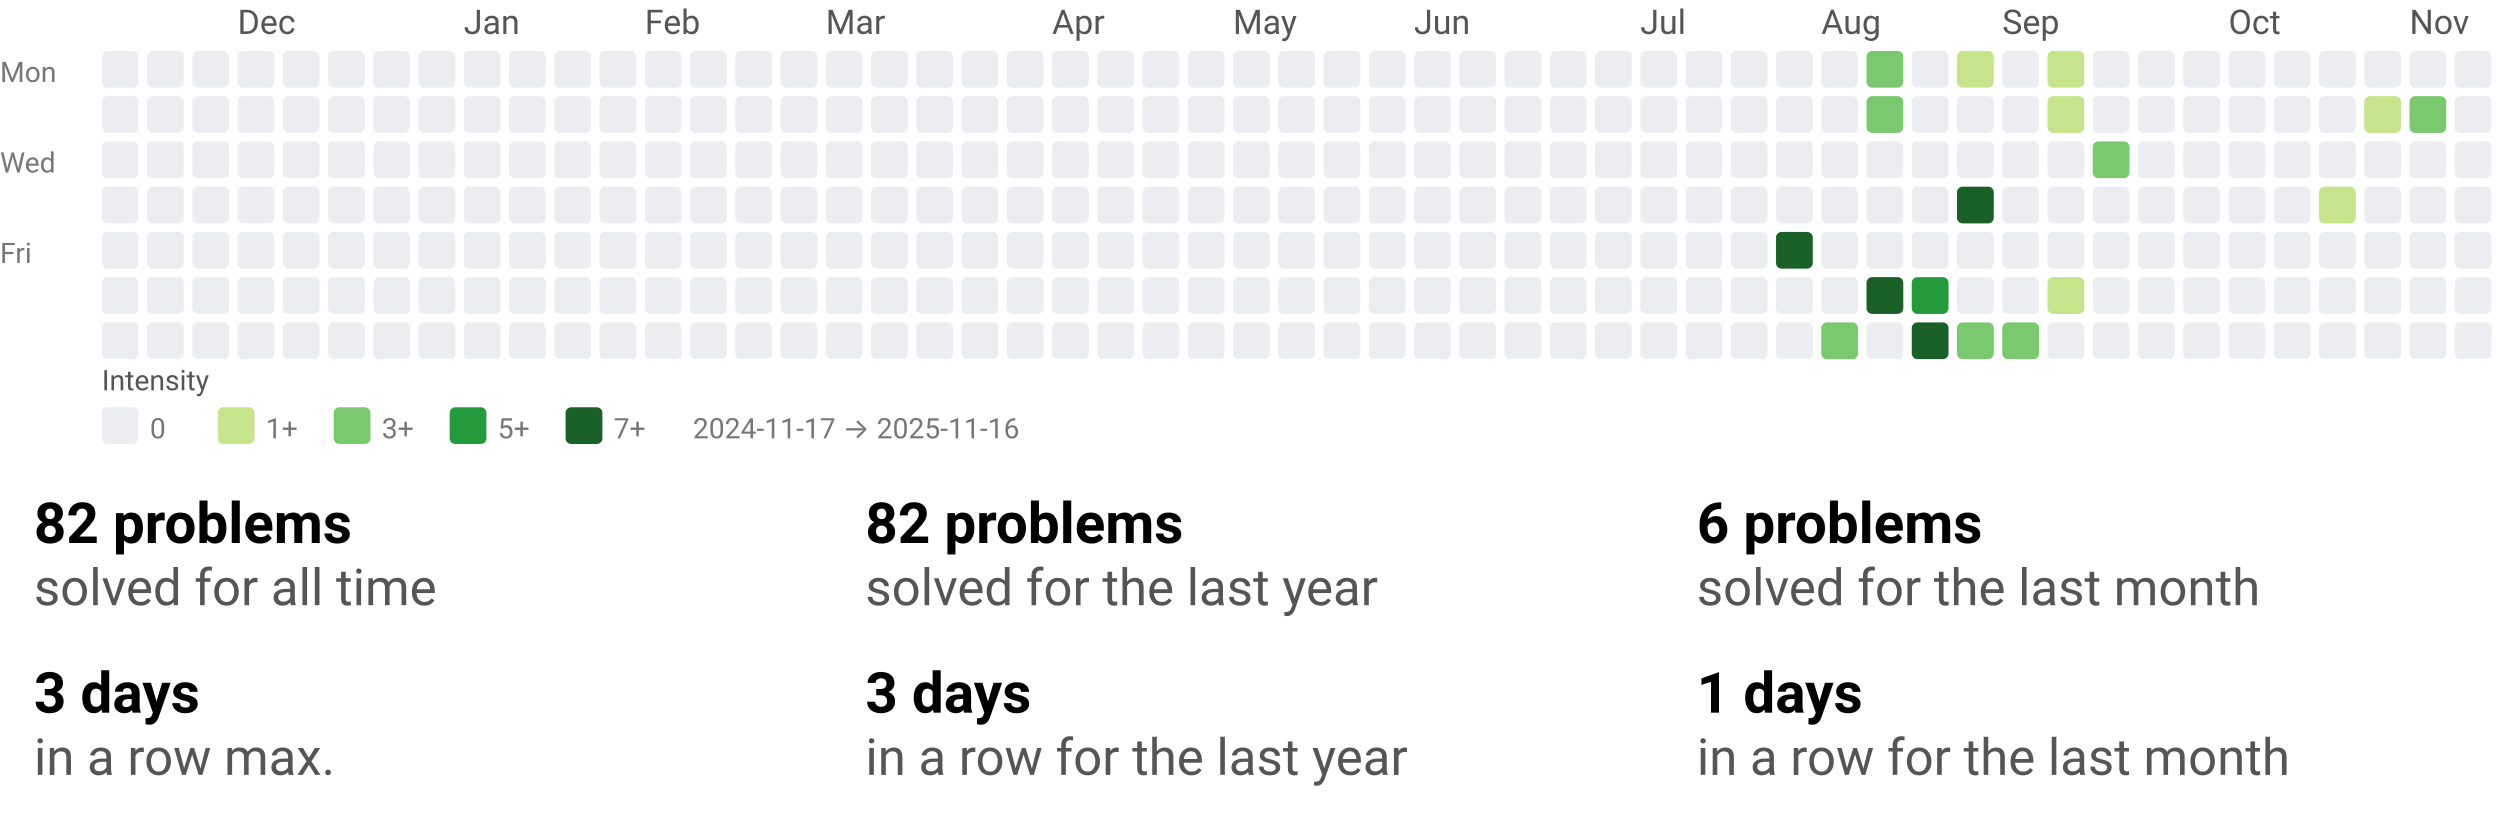
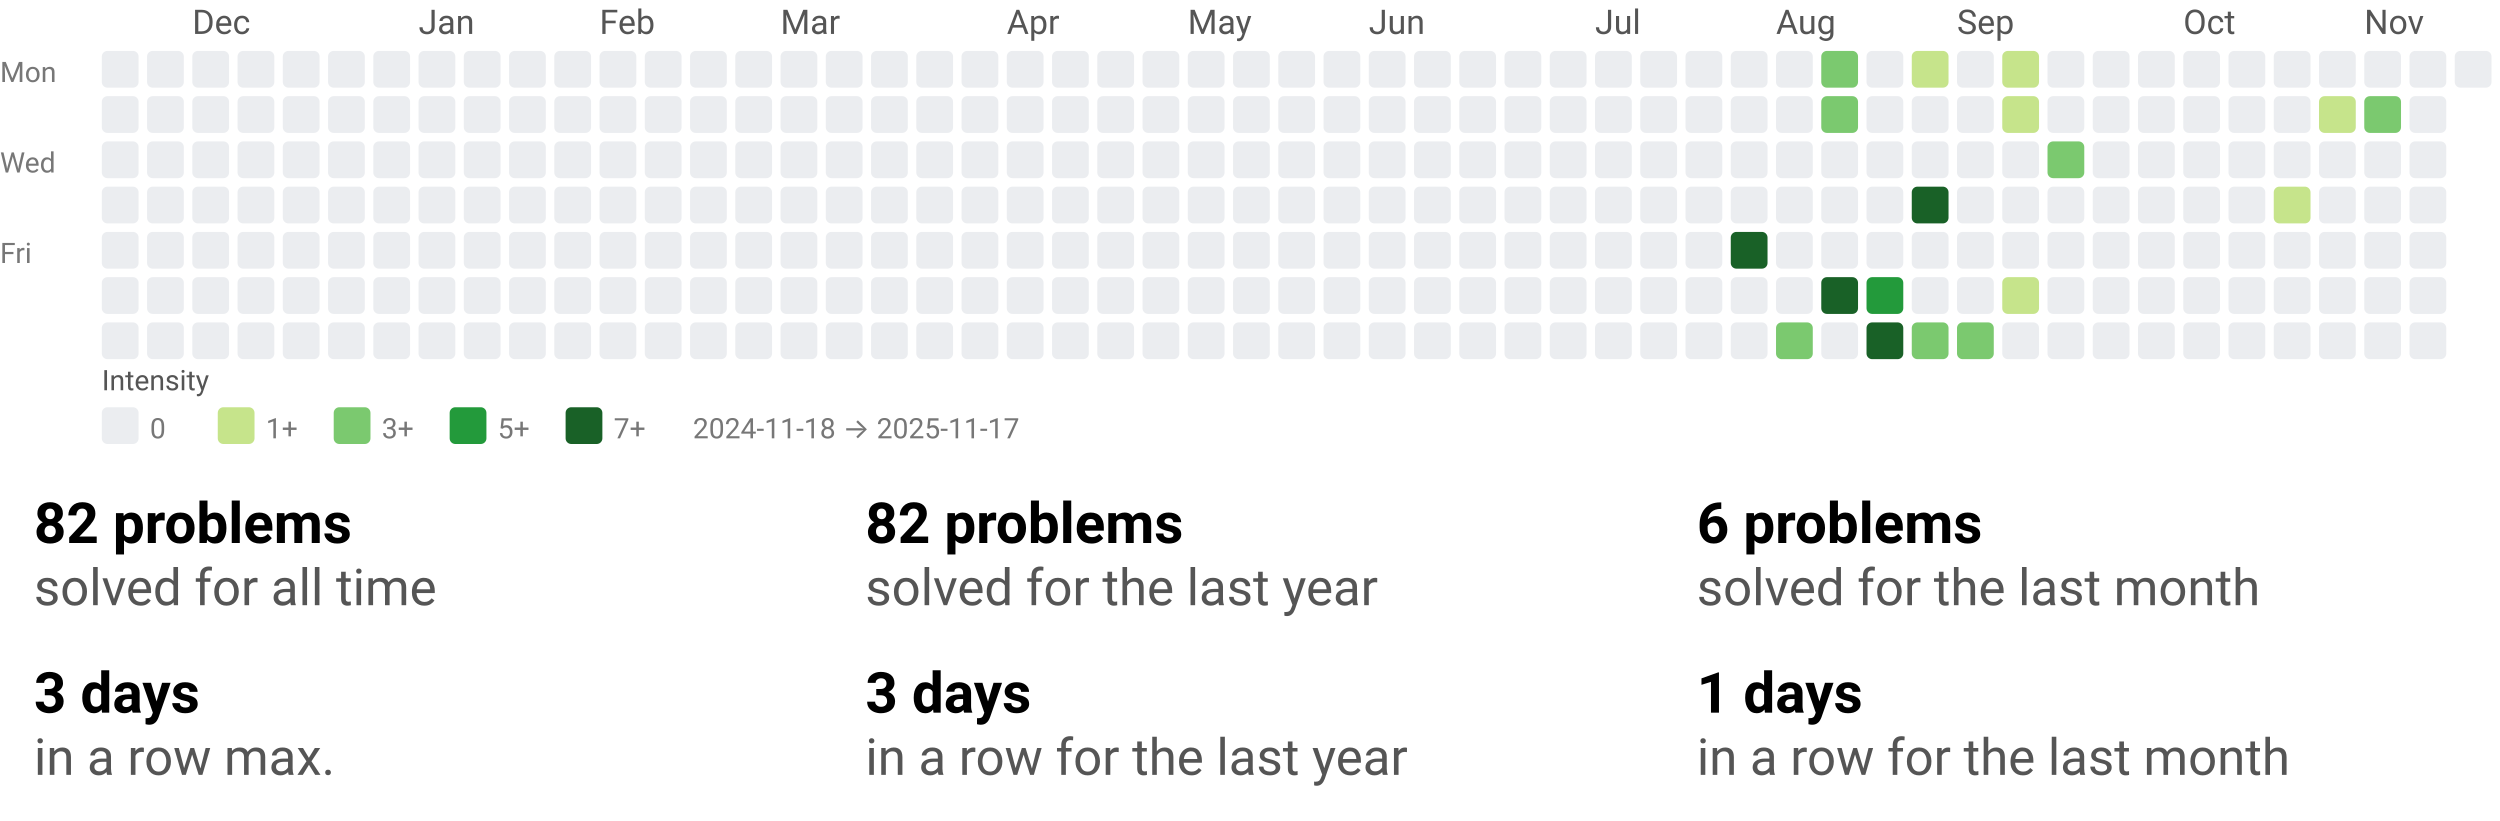
<svg xmlns="http://www.w3.org/2000/svg" width="884" height="290" viewBox="0 0 884 290" role="img" aria-labelledby="t d">
  <style>text{font-family:system-ui,-apple-system, Segoe UI, Roboto, Ubuntu, Cantarell, Noto Sans, sans-serif;}</style>
  <svg width="884" height="158" viewBox="0 0 884 158" role="img" aria-labelledby="title desc">
    <style>text{font-family:system-ui,-apple-system, Segoe UI, Roboto, Ubuntu, Cantarell, Noto Sans, sans-serif;}</style>
-     <text x="84" y="12" fill="#555">Dec</text>
-     <text x="164" y="12" fill="#555">Jan</text>
-     <text x="228" y="12" fill="#555">Feb</text>
-     <text x="292" y="12" fill="#555">Mar</text>
-     <text x="372" y="12" fill="#555">Apr</text>
-     <text x="436" y="12" fill="#555">May</text>
-     <text x="500" y="12" fill="#555">Jun</text>
-     <text x="580" y="12" fill="#555">Jul</text>
-     <text x="644" y="12" fill="#555">Aug</text>
-     <text x="708" y="12" fill="#555">Sep</text>
-     <text x="788" y="12" fill="#555">Oct</text>
-     <text x="852" y="12" fill="#555">Nov</text>
+     <text x="68" y="12" fill="#555">Dec</text>
+     <text x="148" y="12" fill="#555">Jan</text>
+     <text x="212" y="12" fill="#555">Feb</text>
+     <text x="276" y="12" fill="#555">Mar</text>
+     <text x="356" y="12" fill="#555">Apr</text>
+     <text x="420" y="12" fill="#555">May</text>
+     <text x="484" y="12" fill="#555">Jun</text>
+     <text x="564" y="12" fill="#555">Jul</text>
+     <text x="628" y="12" fill="#555">Aug</text>
+     <text x="692" y="12" fill="#555">Sep</text>
+     <text x="772" y="12" fill="#555">Oct</text>
+     <text x="836" y="12" fill="#555">Nov</text>
    <text x="0" y="29" font-size="10" fill="#777">Mon</text>
    <text x="0" y="61" font-size="10" fill="#777">Wed</text>
    <text x="0" y="93" font-size="10" fill="#777">Fri</text>
    <rect x="36" y="18" width="13" height="13" rx="2" ry="2" fill="#ebedf0" />
    <rect x="36" y="34" width="13" height="13" rx="2" ry="2" fill="#ebedf0" />
    <rect x="36" y="50" width="13" height="13" rx="2" ry="2" fill="#ebedf0" />
    <rect x="36" y="66" width="13" height="13" rx="2" ry="2" fill="#ebedf0" />
    <rect x="36" y="82" width="13" height="13" rx="2" ry="2" fill="#ebedf0" />
    <rect x="36" y="98" width="13" height="13" rx="2" ry="2" fill="#ebedf0" />
    <rect x="36" y="114" width="13" height="13" rx="2" ry="2" fill="#ebedf0" />
    <rect x="52" y="18" width="13" height="13" rx="2" ry="2" fill="#ebedf0" />
    <rect x="52" y="34" width="13" height="13" rx="2" ry="2" fill="#ebedf0" />
    <rect x="52" y="50" width="13" height="13" rx="2" ry="2" fill="#ebedf0" />
    <rect x="52" y="66" width="13" height="13" rx="2" ry="2" fill="#ebedf0" />
    <rect x="52" y="82" width="13" height="13" rx="2" ry="2" fill="#ebedf0" />
    <rect x="52" y="98" width="13" height="13" rx="2" ry="2" fill="#ebedf0" />
    <rect x="52" y="114" width="13" height="13" rx="2" ry="2" fill="#ebedf0" />
    <rect x="68" y="18" width="13" height="13" rx="2" ry="2" fill="#ebedf0" />
    <rect x="68" y="34" width="13" height="13" rx="2" ry="2" fill="#ebedf0" />
    <rect x="68" y="50" width="13" height="13" rx="2" ry="2" fill="#ebedf0" />
    <rect x="68" y="66" width="13" height="13" rx="2" ry="2" fill="#ebedf0" />
    <rect x="68" y="82" width="13" height="13" rx="2" ry="2" fill="#ebedf0" />
    <rect x="68" y="98" width="13" height="13" rx="2" ry="2" fill="#ebedf0" />
    <rect x="68" y="114" width="13" height="13" rx="2" ry="2" fill="#ebedf0" />
    <rect x="84" y="18" width="13" height="13" rx="2" ry="2" fill="#ebedf0" />
    <rect x="84" y="34" width="13" height="13" rx="2" ry="2" fill="#ebedf0" />
    <rect x="84" y="50" width="13" height="13" rx="2" ry="2" fill="#ebedf0" />
    <rect x="84" y="66" width="13" height="13" rx="2" ry="2" fill="#ebedf0" />
    <rect x="84" y="82" width="13" height="13" rx="2" ry="2" fill="#ebedf0" />
    <rect x="84" y="98" width="13" height="13" rx="2" ry="2" fill="#ebedf0" />
    <rect x="84" y="114" width="13" height="13" rx="2" ry="2" fill="#ebedf0" />
    <rect x="100" y="18" width="13" height="13" rx="2" ry="2" fill="#ebedf0" />
    <rect x="100" y="34" width="13" height="13" rx="2" ry="2" fill="#ebedf0" />
    <rect x="100" y="50" width="13" height="13" rx="2" ry="2" fill="#ebedf0" />
    <rect x="100" y="66" width="13" height="13" rx="2" ry="2" fill="#ebedf0" />
    <rect x="100" y="82" width="13" height="13" rx="2" ry="2" fill="#ebedf0" />
    <rect x="100" y="98" width="13" height="13" rx="2" ry="2" fill="#ebedf0" />
    <rect x="100" y="114" width="13" height="13" rx="2" ry="2" fill="#ebedf0" />
    <rect x="116" y="18" width="13" height="13" rx="2" ry="2" fill="#ebedf0" />
    <rect x="116" y="34" width="13" height="13" rx="2" ry="2" fill="#ebedf0" />
    <rect x="116" y="50" width="13" height="13" rx="2" ry="2" fill="#ebedf0" />
    <rect x="116" y="66" width="13" height="13" rx="2" ry="2" fill="#ebedf0" />
    <rect x="116" y="82" width="13" height="13" rx="2" ry="2" fill="#ebedf0" />
    <rect x="116" y="98" width="13" height="13" rx="2" ry="2" fill="#ebedf0" />
    <rect x="116" y="114" width="13" height="13" rx="2" ry="2" fill="#ebedf0" />
    <rect x="132" y="18" width="13" height="13" rx="2" ry="2" fill="#ebedf0" />
    <rect x="132" y="34" width="13" height="13" rx="2" ry="2" fill="#ebedf0" />
    <rect x="132" y="50" width="13" height="13" rx="2" ry="2" fill="#ebedf0" />
    <rect x="132" y="66" width="13" height="13" rx="2" ry="2" fill="#ebedf0" />
    <rect x="132" y="82" width="13" height="13" rx="2" ry="2" fill="#ebedf0" />
    <rect x="132" y="98" width="13" height="13" rx="2" ry="2" fill="#ebedf0" />
    <rect x="132" y="114" width="13" height="13" rx="2" ry="2" fill="#ebedf0" />
    <rect x="148" y="18" width="13" height="13" rx="2" ry="2" fill="#ebedf0" />
    <rect x="148" y="34" width="13" height="13" rx="2" ry="2" fill="#ebedf0" />
    <rect x="148" y="50" width="13" height="13" rx="2" ry="2" fill="#ebedf0" />
    <rect x="148" y="66" width="13" height="13" rx="2" ry="2" fill="#ebedf0" />
    <rect x="148" y="82" width="13" height="13" rx="2" ry="2" fill="#ebedf0" />
    <rect x="148" y="98" width="13" height="13" rx="2" ry="2" fill="#ebedf0" />
    <rect x="148" y="114" width="13" height="13" rx="2" ry="2" fill="#ebedf0" />
    <rect x="164" y="18" width="13" height="13" rx="2" ry="2" fill="#ebedf0" />
    <rect x="164" y="34" width="13" height="13" rx="2" ry="2" fill="#ebedf0" />
    <rect x="164" y="50" width="13" height="13" rx="2" ry="2" fill="#ebedf0" />
    <rect x="164" y="66" width="13" height="13" rx="2" ry="2" fill="#ebedf0" />
    <rect x="164" y="82" width="13" height="13" rx="2" ry="2" fill="#ebedf0" />
    <rect x="164" y="98" width="13" height="13" rx="2" ry="2" fill="#ebedf0" />
    <rect x="164" y="114" width="13" height="13" rx="2" ry="2" fill="#ebedf0" />
    <rect x="180" y="18" width="13" height="13" rx="2" ry="2" fill="#ebedf0" />
    <rect x="180" y="34" width="13" height="13" rx="2" ry="2" fill="#ebedf0" />
    <rect x="180" y="50" width="13" height="13" rx="2" ry="2" fill="#ebedf0" />
    <rect x="180" y="66" width="13" height="13" rx="2" ry="2" fill="#ebedf0" />
    <rect x="180" y="82" width="13" height="13" rx="2" ry="2" fill="#ebedf0" />
    <rect x="180" y="98" width="13" height="13" rx="2" ry="2" fill="#ebedf0" />
    <rect x="180" y="114" width="13" height="13" rx="2" ry="2" fill="#ebedf0" />
    <rect x="196" y="18" width="13" height="13" rx="2" ry="2" fill="#ebedf0" />
    <rect x="196" y="34" width="13" height="13" rx="2" ry="2" fill="#ebedf0" />
    <rect x="196" y="50" width="13" height="13" rx="2" ry="2" fill="#ebedf0" />
    <rect x="196" y="66" width="13" height="13" rx="2" ry="2" fill="#ebedf0" />
    <rect x="196" y="82" width="13" height="13" rx="2" ry="2" fill="#ebedf0" />
    <rect x="196" y="98" width="13" height="13" rx="2" ry="2" fill="#ebedf0" />
    <rect x="196" y="114" width="13" height="13" rx="2" ry="2" fill="#ebedf0" />
    <rect x="212" y="18" width="13" height="13" rx="2" ry="2" fill="#ebedf0" />
    <rect x="212" y="34" width="13" height="13" rx="2" ry="2" fill="#ebedf0" />
    <rect x="212" y="50" width="13" height="13" rx="2" ry="2" fill="#ebedf0" />
    <rect x="212" y="66" width="13" height="13" rx="2" ry="2" fill="#ebedf0" />
    <rect x="212" y="82" width="13" height="13" rx="2" ry="2" fill="#ebedf0" />
    <rect x="212" y="98" width="13" height="13" rx="2" ry="2" fill="#ebedf0" />
    <rect x="212" y="114" width="13" height="13" rx="2" ry="2" fill="#ebedf0" />
    <rect x="228" y="18" width="13" height="13" rx="2" ry="2" fill="#ebedf0" />
    <rect x="228" y="34" width="13" height="13" rx="2" ry="2" fill="#ebedf0" />
    <rect x="228" y="50" width="13" height="13" rx="2" ry="2" fill="#ebedf0" />
    <rect x="228" y="66" width="13" height="13" rx="2" ry="2" fill="#ebedf0" />
    <rect x="228" y="82" width="13" height="13" rx="2" ry="2" fill="#ebedf0" />
    <rect x="228" y="98" width="13" height="13" rx="2" ry="2" fill="#ebedf0" />
    <rect x="228" y="114" width="13" height="13" rx="2" ry="2" fill="#ebedf0" />
    <rect x="244" y="18" width="13" height="13" rx="2" ry="2" fill="#ebedf0" />
    <rect x="244" y="34" width="13" height="13" rx="2" ry="2" fill="#ebedf0" />
    <rect x="244" y="50" width="13" height="13" rx="2" ry="2" fill="#ebedf0" />
    <rect x="244" y="66" width="13" height="13" rx="2" ry="2" fill="#ebedf0" />
    <rect x="244" y="82" width="13" height="13" rx="2" ry="2" fill="#ebedf0" />
    <rect x="244" y="98" width="13" height="13" rx="2" ry="2" fill="#ebedf0" />
    <rect x="244" y="114" width="13" height="13" rx="2" ry="2" fill="#ebedf0" />
    <rect x="260" y="18" width="13" height="13" rx="2" ry="2" fill="#ebedf0" />
    <rect x="260" y="34" width="13" height="13" rx="2" ry="2" fill="#ebedf0" />
    <rect x="260" y="50" width="13" height="13" rx="2" ry="2" fill="#ebedf0" />
    <rect x="260" y="66" width="13" height="13" rx="2" ry="2" fill="#ebedf0" />
    <rect x="260" y="82" width="13" height="13" rx="2" ry="2" fill="#ebedf0" />
    <rect x="260" y="98" width="13" height="13" rx="2" ry="2" fill="#ebedf0" />
    <rect x="260" y="114" width="13" height="13" rx="2" ry="2" fill="#ebedf0" />
    <rect x="276" y="18" width="13" height="13" rx="2" ry="2" fill="#ebedf0" />
    <rect x="276" y="34" width="13" height="13" rx="2" ry="2" fill="#ebedf0" />
    <rect x="276" y="50" width="13" height="13" rx="2" ry="2" fill="#ebedf0" />
    <rect x="276" y="66" width="13" height="13" rx="2" ry="2" fill="#ebedf0" />
    <rect x="276" y="82" width="13" height="13" rx="2" ry="2" fill="#ebedf0" />
    <rect x="276" y="98" width="13" height="13" rx="2" ry="2" fill="#ebedf0" />
    <rect x="276" y="114" width="13" height="13" rx="2" ry="2" fill="#ebedf0" />
    <rect x="292" y="18" width="13" height="13" rx="2" ry="2" fill="#ebedf0" />
    <rect x="292" y="34" width="13" height="13" rx="2" ry="2" fill="#ebedf0" />
    <rect x="292" y="50" width="13" height="13" rx="2" ry="2" fill="#ebedf0" />
    <rect x="292" y="66" width="13" height="13" rx="2" ry="2" fill="#ebedf0" />
    <rect x="292" y="82" width="13" height="13" rx="2" ry="2" fill="#ebedf0" />
    <rect x="292" y="98" width="13" height="13" rx="2" ry="2" fill="#ebedf0" />
    <rect x="292" y="114" width="13" height="13" rx="2" ry="2" fill="#ebedf0" />
    <rect x="308" y="18" width="13" height="13" rx="2" ry="2" fill="#ebedf0" />
    <rect x="308" y="34" width="13" height="13" rx="2" ry="2" fill="#ebedf0" />
    <rect x="308" y="50" width="13" height="13" rx="2" ry="2" fill="#ebedf0" />
    <rect x="308" y="66" width="13" height="13" rx="2" ry="2" fill="#ebedf0" />
    <rect x="308" y="82" width="13" height="13" rx="2" ry="2" fill="#ebedf0" />
    <rect x="308" y="98" width="13" height="13" rx="2" ry="2" fill="#ebedf0" />
    <rect x="308" y="114" width="13" height="13" rx="2" ry="2" fill="#ebedf0" />
    <rect x="324" y="18" width="13" height="13" rx="2" ry="2" fill="#ebedf0" />
    <rect x="324" y="34" width="13" height="13" rx="2" ry="2" fill="#ebedf0" />
    <rect x="324" y="50" width="13" height="13" rx="2" ry="2" fill="#ebedf0" />
    <rect x="324" y="66" width="13" height="13" rx="2" ry="2" fill="#ebedf0" />
    <rect x="324" y="82" width="13" height="13" rx="2" ry="2" fill="#ebedf0" />
    <rect x="324" y="98" width="13" height="13" rx="2" ry="2" fill="#ebedf0" />
    <rect x="324" y="114" width="13" height="13" rx="2" ry="2" fill="#ebedf0" />
    <rect x="340" y="18" width="13" height="13" rx="2" ry="2" fill="#ebedf0" />
    <rect x="340" y="34" width="13" height="13" rx="2" ry="2" fill="#ebedf0" />
    <rect x="340" y="50" width="13" height="13" rx="2" ry="2" fill="#ebedf0" />
    <rect x="340" y="66" width="13" height="13" rx="2" ry="2" fill="#ebedf0" />
    <rect x="340" y="82" width="13" height="13" rx="2" ry="2" fill="#ebedf0" />
    <rect x="340" y="98" width="13" height="13" rx="2" ry="2" fill="#ebedf0" />
    <rect x="340" y="114" width="13" height="13" rx="2" ry="2" fill="#ebedf0" />
    <rect x="356" y="18" width="13" height="13" rx="2" ry="2" fill="#ebedf0" />
    <rect x="356" y="34" width="13" height="13" rx="2" ry="2" fill="#ebedf0" />
    <rect x="356" y="50" width="13" height="13" rx="2" ry="2" fill="#ebedf0" />
    <rect x="356" y="66" width="13" height="13" rx="2" ry="2" fill="#ebedf0" />
    <rect x="356" y="82" width="13" height="13" rx="2" ry="2" fill="#ebedf0" />
    <rect x="356" y="98" width="13" height="13" rx="2" ry="2" fill="#ebedf0" />
    <rect x="356" y="114" width="13" height="13" rx="2" ry="2" fill="#ebedf0" />
    <rect x="372" y="18" width="13" height="13" rx="2" ry="2" fill="#ebedf0" />
    <rect x="372" y="34" width="13" height="13" rx="2" ry="2" fill="#ebedf0" />
    <rect x="372" y="50" width="13" height="13" rx="2" ry="2" fill="#ebedf0" />
    <rect x="372" y="66" width="13" height="13" rx="2" ry="2" fill="#ebedf0" />
    <rect x="372" y="82" width="13" height="13" rx="2" ry="2" fill="#ebedf0" />
    <rect x="372" y="98" width="13" height="13" rx="2" ry="2" fill="#ebedf0" />
    <rect x="372" y="114" width="13" height="13" rx="2" ry="2" fill="#ebedf0" />
    <rect x="388" y="18" width="13" height="13" rx="2" ry="2" fill="#ebedf0" />
    <rect x="388" y="34" width="13" height="13" rx="2" ry="2" fill="#ebedf0" />
    <rect x="388" y="50" width="13" height="13" rx="2" ry="2" fill="#ebedf0" />
    <rect x="388" y="66" width="13" height="13" rx="2" ry="2" fill="#ebedf0" />
    <rect x="388" y="82" width="13" height="13" rx="2" ry="2" fill="#ebedf0" />
    <rect x="388" y="98" width="13" height="13" rx="2" ry="2" fill="#ebedf0" />
    <rect x="388" y="114" width="13" height="13" rx="2" ry="2" fill="#ebedf0" />
    <rect x="404" y="18" width="13" height="13" rx="2" ry="2" fill="#ebedf0" />
    <rect x="404" y="34" width="13" height="13" rx="2" ry="2" fill="#ebedf0" />
    <rect x="404" y="50" width="13" height="13" rx="2" ry="2" fill="#ebedf0" />
    <rect x="404" y="66" width="13" height="13" rx="2" ry="2" fill="#ebedf0" />
    <rect x="404" y="82" width="13" height="13" rx="2" ry="2" fill="#ebedf0" />
    <rect x="404" y="98" width="13" height="13" rx="2" ry="2" fill="#ebedf0" />
    <rect x="404" y="114" width="13" height="13" rx="2" ry="2" fill="#ebedf0" />
    <rect x="420" y="18" width="13" height="13" rx="2" ry="2" fill="#ebedf0" />
    <rect x="420" y="34" width="13" height="13" rx="2" ry="2" fill="#ebedf0" />
    <rect x="420" y="50" width="13" height="13" rx="2" ry="2" fill="#ebedf0" />
    <rect x="420" y="66" width="13" height="13" rx="2" ry="2" fill="#ebedf0" />
    <rect x="420" y="82" width="13" height="13" rx="2" ry="2" fill="#ebedf0" />
    <rect x="420" y="98" width="13" height="13" rx="2" ry="2" fill="#ebedf0" />
    <rect x="420" y="114" width="13" height="13" rx="2" ry="2" fill="#ebedf0" />
    <rect x="436" y="18" width="13" height="13" rx="2" ry="2" fill="#ebedf0" />
    <rect x="436" y="34" width="13" height="13" rx="2" ry="2" fill="#ebedf0" />
    <rect x="436" y="50" width="13" height="13" rx="2" ry="2" fill="#ebedf0" />
    <rect x="436" y="66" width="13" height="13" rx="2" ry="2" fill="#ebedf0" />
    <rect x="436" y="82" width="13" height="13" rx="2" ry="2" fill="#ebedf0" />
    <rect x="436" y="98" width="13" height="13" rx="2" ry="2" fill="#ebedf0" />
    <rect x="436" y="114" width="13" height="13" rx="2" ry="2" fill="#ebedf0" />
    <rect x="452" y="18" width="13" height="13" rx="2" ry="2" fill="#ebedf0" />
    <rect x="452" y="34" width="13" height="13" rx="2" ry="2" fill="#ebedf0" />
    <rect x="452" y="50" width="13" height="13" rx="2" ry="2" fill="#ebedf0" />
    <rect x="452" y="66" width="13" height="13" rx="2" ry="2" fill="#ebedf0" />
    <rect x="452" y="82" width="13" height="13" rx="2" ry="2" fill="#ebedf0" />
    <rect x="452" y="98" width="13" height="13" rx="2" ry="2" fill="#ebedf0" />
    <rect x="452" y="114" width="13" height="13" rx="2" ry="2" fill="#ebedf0" />
    <rect x="468" y="18" width="13" height="13" rx="2" ry="2" fill="#ebedf0" />
    <rect x="468" y="34" width="13" height="13" rx="2" ry="2" fill="#ebedf0" />
    <rect x="468" y="50" width="13" height="13" rx="2" ry="2" fill="#ebedf0" />
    <rect x="468" y="66" width="13" height="13" rx="2" ry="2" fill="#ebedf0" />
    <rect x="468" y="82" width="13" height="13" rx="2" ry="2" fill="#ebedf0" />
    <rect x="468" y="98" width="13" height="13" rx="2" ry="2" fill="#ebedf0" />
    <rect x="468" y="114" width="13" height="13" rx="2" ry="2" fill="#ebedf0" />
    <rect x="484" y="18" width="13" height="13" rx="2" ry="2" fill="#ebedf0" />
    <rect x="484" y="34" width="13" height="13" rx="2" ry="2" fill="#ebedf0" />
    <rect x="484" y="50" width="13" height="13" rx="2" ry="2" fill="#ebedf0" />
    <rect x="484" y="66" width="13" height="13" rx="2" ry="2" fill="#ebedf0" />
    <rect x="484" y="82" width="13" height="13" rx="2" ry="2" fill="#ebedf0" />
    <rect x="484" y="98" width="13" height="13" rx="2" ry="2" fill="#ebedf0" />
    <rect x="484" y="114" width="13" height="13" rx="2" ry="2" fill="#ebedf0" />
    <rect x="500" y="18" width="13" height="13" rx="2" ry="2" fill="#ebedf0" />
    <rect x="500" y="34" width="13" height="13" rx="2" ry="2" fill="#ebedf0" />
    <rect x="500" y="50" width="13" height="13" rx="2" ry="2" fill="#ebedf0" />
    <rect x="500" y="66" width="13" height="13" rx="2" ry="2" fill="#ebedf0" />
    <rect x="500" y="82" width="13" height="13" rx="2" ry="2" fill="#ebedf0" />
    <rect x="500" y="98" width="13" height="13" rx="2" ry="2" fill="#ebedf0" />
    <rect x="500" y="114" width="13" height="13" rx="2" ry="2" fill="#ebedf0" />
    <rect x="516" y="18" width="13" height="13" rx="2" ry="2" fill="#ebedf0" />
    <rect x="516" y="34" width="13" height="13" rx="2" ry="2" fill="#ebedf0" />
    <rect x="516" y="50" width="13" height="13" rx="2" ry="2" fill="#ebedf0" />
    <rect x="516" y="66" width="13" height="13" rx="2" ry="2" fill="#ebedf0" />
    <rect x="516" y="82" width="13" height="13" rx="2" ry="2" fill="#ebedf0" />
    <rect x="516" y="98" width="13" height="13" rx="2" ry="2" fill="#ebedf0" />
    <rect x="516" y="114" width="13" height="13" rx="2" ry="2" fill="#ebedf0" />
    <rect x="532" y="18" width="13" height="13" rx="2" ry="2" fill="#ebedf0" />
    <rect x="532" y="34" width="13" height="13" rx="2" ry="2" fill="#ebedf0" />
    <rect x="532" y="50" width="13" height="13" rx="2" ry="2" fill="#ebedf0" />
    <rect x="532" y="66" width="13" height="13" rx="2" ry="2" fill="#ebedf0" />
    <rect x="532" y="82" width="13" height="13" rx="2" ry="2" fill="#ebedf0" />
    <rect x="532" y="98" width="13" height="13" rx="2" ry="2" fill="#ebedf0" />
    <rect x="532" y="114" width="13" height="13" rx="2" ry="2" fill="#ebedf0" />
    <rect x="548" y="18" width="13" height="13" rx="2" ry="2" fill="#ebedf0" />
    <rect x="548" y="34" width="13" height="13" rx="2" ry="2" fill="#ebedf0" />
    <rect x="548" y="50" width="13" height="13" rx="2" ry="2" fill="#ebedf0" />
    <rect x="548" y="66" width="13" height="13" rx="2" ry="2" fill="#ebedf0" />
    <rect x="548" y="82" width="13" height="13" rx="2" ry="2" fill="#ebedf0" />
    <rect x="548" y="98" width="13" height="13" rx="2" ry="2" fill="#ebedf0" />
    <rect x="548" y="114" width="13" height="13" rx="2" ry="2" fill="#ebedf0" />
    <rect x="564" y="18" width="13" height="13" rx="2" ry="2" fill="#ebedf0" />
    <rect x="564" y="34" width="13" height="13" rx="2" ry="2" fill="#ebedf0" />
    <rect x="564" y="50" width="13" height="13" rx="2" ry="2" fill="#ebedf0" />
    <rect x="564" y="66" width="13" height="13" rx="2" ry="2" fill="#ebedf0" />
    <rect x="564" y="82" width="13" height="13" rx="2" ry="2" fill="#ebedf0" />
    <rect x="564" y="98" width="13" height="13" rx="2" ry="2" fill="#ebedf0" />
    <rect x="564" y="114" width="13" height="13" rx="2" ry="2" fill="#ebedf0" />
    <rect x="580" y="18" width="13" height="13" rx="2" ry="2" fill="#ebedf0" />
    <rect x="580" y="34" width="13" height="13" rx="2" ry="2" fill="#ebedf0" />
    <rect x="580" y="50" width="13" height="13" rx="2" ry="2" fill="#ebedf0" />
    <rect x="580" y="66" width="13" height="13" rx="2" ry="2" fill="#ebedf0" />
    <rect x="580" y="82" width="13" height="13" rx="2" ry="2" fill="#ebedf0" />
    <rect x="580" y="98" width="13" height="13" rx="2" ry="2" fill="#ebedf0" />
    <rect x="580" y="114" width="13" height="13" rx="2" ry="2" fill="#ebedf0" />
    <rect x="596" y="18" width="13" height="13" rx="2" ry="2" fill="#ebedf0" />
    <rect x="596" y="34" width="13" height="13" rx="2" ry="2" fill="#ebedf0" />
    <rect x="596" y="50" width="13" height="13" rx="2" ry="2" fill="#ebedf0" />
    <rect x="596" y="66" width="13" height="13" rx="2" ry="2" fill="#ebedf0" />
    <rect x="596" y="82" width="13" height="13" rx="2" ry="2" fill="#ebedf0" />
    <rect x="596" y="98" width="13" height="13" rx="2" ry="2" fill="#ebedf0" />
    <rect x="596" y="114" width="13" height="13" rx="2" ry="2" fill="#ebedf0" />
    <rect x="612" y="18" width="13" height="13" rx="2" ry="2" fill="#ebedf0" />
    <rect x="612" y="34" width="13" height="13" rx="2" ry="2" fill="#ebedf0" />
    <rect x="612" y="50" width="13" height="13" rx="2" ry="2" fill="#ebedf0" />
    <rect x="612" y="66" width="13" height="13" rx="2" ry="2" fill="#ebedf0" />
-     <rect x="612" y="82" width="13" height="13" rx="2" ry="2" fill="#ebedf0" />
+     <rect x="612" y="82" width="13" height="13" rx="2" ry="2" fill="#196127" />
    <rect x="612" y="98" width="13" height="13" rx="2" ry="2" fill="#ebedf0" />
    <rect x="612" y="114" width="13" height="13" rx="2" ry="2" fill="#ebedf0" />
    <rect x="628" y="18" width="13" height="13" rx="2" ry="2" fill="#ebedf0" />
    <rect x="628" y="34" width="13" height="13" rx="2" ry="2" fill="#ebedf0" />
    <rect x="628" y="50" width="13" height="13" rx="2" ry="2" fill="#ebedf0" />
    <rect x="628" y="66" width="13" height="13" rx="2" ry="2" fill="#ebedf0" />
-     <rect x="628" y="82" width="13" height="13" rx="2" ry="2" fill="#196127" />
+     <rect x="628" y="82" width="13" height="13" rx="2" ry="2" fill="#ebedf0" />
    <rect x="628" y="98" width="13" height="13" rx="2" ry="2" fill="#ebedf0" />
-     <rect x="628" y="114" width="13" height="13" rx="2" ry="2" fill="#ebedf0" />
-     <rect x="644" y="18" width="13" height="13" rx="2" ry="2" fill="#ebedf0" />
-     <rect x="644" y="34" width="13" height="13" rx="2" ry="2" fill="#ebedf0" />
+     <rect x="628" y="114" width="13" height="13" rx="2" ry="2" fill="#7bc96f" />
+     <rect x="644" y="18" width="13" height="13" rx="2" ry="2" fill="#7bc96f" />
+     <rect x="644" y="34" width="13" height="13" rx="2" ry="2" fill="#7bc96f" />
    <rect x="644" y="50" width="13" height="13" rx="2" ry="2" fill="#ebedf0" />
    <rect x="644" y="66" width="13" height="13" rx="2" ry="2" fill="#ebedf0" />
    <rect x="644" y="82" width="13" height="13" rx="2" ry="2" fill="#ebedf0" />
-     <rect x="644" y="98" width="13" height="13" rx="2" ry="2" fill="#ebedf0" />
-     <rect x="644" y="114" width="13" height="13" rx="2" ry="2" fill="#7bc96f" />
-     <rect x="660" y="18" width="13" height="13" rx="2" ry="2" fill="#7bc96f" />
-     <rect x="660" y="34" width="13" height="13" rx="2" ry="2" fill="#7bc96f" />
+     <rect x="644" y="98" width="13" height="13" rx="2" ry="2" fill="#196127" />
+     <rect x="644" y="114" width="13" height="13" rx="2" ry="2" fill="#ebedf0" />
+     <rect x="660" y="18" width="13" height="13" rx="2" ry="2" fill="#ebedf0" />
+     <rect x="660" y="34" width="13" height="13" rx="2" ry="2" fill="#ebedf0" />
    <rect x="660" y="50" width="13" height="13" rx="2" ry="2" fill="#ebedf0" />
    <rect x="660" y="66" width="13" height="13" rx="2" ry="2" fill="#ebedf0" />
    <rect x="660" y="82" width="13" height="13" rx="2" ry="2" fill="#ebedf0" />
-     <rect x="660" y="98" width="13" height="13" rx="2" ry="2" fill="#196127" />
-     <rect x="660" y="114" width="13" height="13" rx="2" ry="2" fill="#ebedf0" />
-     <rect x="676" y="18" width="13" height="13" rx="2" ry="2" fill="#ebedf0" />
+     <rect x="660" y="98" width="13" height="13" rx="2" ry="2" fill="#239a3b" />
+     <rect x="660" y="114" width="13" height="13" rx="2" ry="2" fill="#196127" />
+     <rect x="676" y="18" width="13" height="13" rx="2" ry="2" fill="#c6e48b" />
    <rect x="676" y="34" width="13" height="13" rx="2" ry="2" fill="#ebedf0" />
    <rect x="676" y="50" width="13" height="13" rx="2" ry="2" fill="#ebedf0" />
-     <rect x="676" y="66" width="13" height="13" rx="2" ry="2" fill="#ebedf0" />
+     <rect x="676" y="66" width="13" height="13" rx="2" ry="2" fill="#196127" />
    <rect x="676" y="82" width="13" height="13" rx="2" ry="2" fill="#ebedf0" />
-     <rect x="676" y="98" width="13" height="13" rx="2" ry="2" fill="#239a3b" />
-     <rect x="676" y="114" width="13" height="13" rx="2" ry="2" fill="#196127" />
-     <rect x="692" y="18" width="13" height="13" rx="2" ry="2" fill="#c6e48b" />
+     <rect x="676" y="98" width="13" height="13" rx="2" ry="2" fill="#ebedf0" />
+     <rect x="676" y="114" width="13" height="13" rx="2" ry="2" fill="#7bc96f" />
+     <rect x="692" y="18" width="13" height="13" rx="2" ry="2" fill="#ebedf0" />
    <rect x="692" y="34" width="13" height="13" rx="2" ry="2" fill="#ebedf0" />
    <rect x="692" y="50" width="13" height="13" rx="2" ry="2" fill="#ebedf0" />
-     <rect x="692" y="66" width="13" height="13" rx="2" ry="2" fill="#196127" />
+     <rect x="692" y="66" width="13" height="13" rx="2" ry="2" fill="#ebedf0" />
    <rect x="692" y="82" width="13" height="13" rx="2" ry="2" fill="#ebedf0" />
    <rect x="692" y="98" width="13" height="13" rx="2" ry="2" fill="#ebedf0" />
    <rect x="692" y="114" width="13" height="13" rx="2" ry="2" fill="#7bc96f" />
-     <rect x="708" y="18" width="13" height="13" rx="2" ry="2" fill="#ebedf0" />
-     <rect x="708" y="34" width="13" height="13" rx="2" ry="2" fill="#ebedf0" />
+     <rect x="708" y="18" width="13" height="13" rx="2" ry="2" fill="#c6e48b" />
+     <rect x="708" y="34" width="13" height="13" rx="2" ry="2" fill="#c6e48b" />
    <rect x="708" y="50" width="13" height="13" rx="2" ry="2" fill="#ebedf0" />
    <rect x="708" y="66" width="13" height="13" rx="2" ry="2" fill="#ebedf0" />
    <rect x="708" y="82" width="13" height="13" rx="2" ry="2" fill="#ebedf0" />
-     <rect x="708" y="98" width="13" height="13" rx="2" ry="2" fill="#ebedf0" />
-     <rect x="708" y="114" width="13" height="13" rx="2" ry="2" fill="#7bc96f" />
-     <rect x="724" y="18" width="13" height="13" rx="2" ry="2" fill="#c6e48b" />
-     <rect x="724" y="34" width="13" height="13" rx="2" ry="2" fill="#c6e48b" />
-     <rect x="724" y="50" width="13" height="13" rx="2" ry="2" fill="#ebedf0" />
+     <rect x="708" y="98" width="13" height="13" rx="2" ry="2" fill="#c6e48b" />
+     <rect x="708" y="114" width="13" height="13" rx="2" ry="2" fill="#ebedf0" />
+     <rect x="724" y="18" width="13" height="13" rx="2" ry="2" fill="#ebedf0" />
+     <rect x="724" y="34" width="13" height="13" rx="2" ry="2" fill="#ebedf0" />
+     <rect x="724" y="50" width="13" height="13" rx="2" ry="2" fill="#7bc96f" />
    <rect x="724" y="66" width="13" height="13" rx="2" ry="2" fill="#ebedf0" />
    <rect x="724" y="82" width="13" height="13" rx="2" ry="2" fill="#ebedf0" />
-     <rect x="724" y="98" width="13" height="13" rx="2" ry="2" fill="#c6e48b" />
+     <rect x="724" y="98" width="13" height="13" rx="2" ry="2" fill="#ebedf0" />
    <rect x="724" y="114" width="13" height="13" rx="2" ry="2" fill="#ebedf0" />
    <rect x="740" y="18" width="13" height="13" rx="2" ry="2" fill="#ebedf0" />
    <rect x="740" y="34" width="13" height="13" rx="2" ry="2" fill="#ebedf0" />
-     <rect x="740" y="50" width="13" height="13" rx="2" ry="2" fill="#7bc96f" />
+     <rect x="740" y="50" width="13" height="13" rx="2" ry="2" fill="#ebedf0" />
    <rect x="740" y="66" width="13" height="13" rx="2" ry="2" fill="#ebedf0" />
    <rect x="740" y="82" width="13" height="13" rx="2" ry="2" fill="#ebedf0" />
    <rect x="740" y="98" width="13" height="13" rx="2" ry="2" fill="#ebedf0" />
    <rect x="740" y="114" width="13" height="13" rx="2" ry="2" fill="#ebedf0" />
    <rect x="756" y="18" width="13" height="13" rx="2" ry="2" fill="#ebedf0" />
    <rect x="756" y="34" width="13" height="13" rx="2" ry="2" fill="#ebedf0" />
    <rect x="756" y="50" width="13" height="13" rx="2" ry="2" fill="#ebedf0" />
    <rect x="756" y="66" width="13" height="13" rx="2" ry="2" fill="#ebedf0" />
    <rect x="756" y="82" width="13" height="13" rx="2" ry="2" fill="#ebedf0" />
    <rect x="756" y="98" width="13" height="13" rx="2" ry="2" fill="#ebedf0" />
    <rect x="756" y="114" width="13" height="13" rx="2" ry="2" fill="#ebedf0" />
    <rect x="772" y="18" width="13" height="13" rx="2" ry="2" fill="#ebedf0" />
    <rect x="772" y="34" width="13" height="13" rx="2" ry="2" fill="#ebedf0" />
    <rect x="772" y="50" width="13" height="13" rx="2" ry="2" fill="#ebedf0" />
    <rect x="772" y="66" width="13" height="13" rx="2" ry="2" fill="#ebedf0" />
    <rect x="772" y="82" width="13" height="13" rx="2" ry="2" fill="#ebedf0" />
    <rect x="772" y="98" width="13" height="13" rx="2" ry="2" fill="#ebedf0" />
    <rect x="772" y="114" width="13" height="13" rx="2" ry="2" fill="#ebedf0" />
    <rect x="788" y="18" width="13" height="13" rx="2" ry="2" fill="#ebedf0" />
    <rect x="788" y="34" width="13" height="13" rx="2" ry="2" fill="#ebedf0" />
    <rect x="788" y="50" width="13" height="13" rx="2" ry="2" fill="#ebedf0" />
    <rect x="788" y="66" width="13" height="13" rx="2" ry="2" fill="#ebedf0" />
    <rect x="788" y="82" width="13" height="13" rx="2" ry="2" fill="#ebedf0" />
    <rect x="788" y="98" width="13" height="13" rx="2" ry="2" fill="#ebedf0" />
    <rect x="788" y="114" width="13" height="13" rx="2" ry="2" fill="#ebedf0" />
    <rect x="804" y="18" width="13" height="13" rx="2" ry="2" fill="#ebedf0" />
    <rect x="804" y="34" width="13" height="13" rx="2" ry="2" fill="#ebedf0" />
    <rect x="804" y="50" width="13" height="13" rx="2" ry="2" fill="#ebedf0" />
-     <rect x="804" y="66" width="13" height="13" rx="2" ry="2" fill="#ebedf0" />
+     <rect x="804" y="66" width="13" height="13" rx="2" ry="2" fill="#c6e48b" />
    <rect x="804" y="82" width="13" height="13" rx="2" ry="2" fill="#ebedf0" />
    <rect x="804" y="98" width="13" height="13" rx="2" ry="2" fill="#ebedf0" />
    <rect x="804" y="114" width="13" height="13" rx="2" ry="2" fill="#ebedf0" />
    <rect x="820" y="18" width="13" height="13" rx="2" ry="2" fill="#ebedf0" />
-     <rect x="820" y="34" width="13" height="13" rx="2" ry="2" fill="#ebedf0" />
+     <rect x="820" y="34" width="13" height="13" rx="2" ry="2" fill="#c6e48b" />
    <rect x="820" y="50" width="13" height="13" rx="2" ry="2" fill="#ebedf0" />
-     <rect x="820" y="66" width="13" height="13" rx="2" ry="2" fill="#c6e48b" />
+     <rect x="820" y="66" width="13" height="13" rx="2" ry="2" fill="#ebedf0" />
    <rect x="820" y="82" width="13" height="13" rx="2" ry="2" fill="#ebedf0" />
    <rect x="820" y="98" width="13" height="13" rx="2" ry="2" fill="#ebedf0" />
    <rect x="820" y="114" width="13" height="13" rx="2" ry="2" fill="#ebedf0" />
    <rect x="836" y="18" width="13" height="13" rx="2" ry="2" fill="#ebedf0" />
-     <rect x="836" y="34" width="13" height="13" rx="2" ry="2" fill="#c6e48b" />
+     <rect x="836" y="34" width="13" height="13" rx="2" ry="2" fill="#7bc96f" />
    <rect x="836" y="50" width="13" height="13" rx="2" ry="2" fill="#ebedf0" />
    <rect x="836" y="66" width="13" height="13" rx="2" ry="2" fill="#ebedf0" />
    <rect x="836" y="82" width="13" height="13" rx="2" ry="2" fill="#ebedf0" />
    <rect x="836" y="98" width="13" height="13" rx="2" ry="2" fill="#ebedf0" />
    <rect x="836" y="114" width="13" height="13" rx="2" ry="2" fill="#ebedf0" />
    <rect x="852" y="18" width="13" height="13" rx="2" ry="2" fill="#ebedf0" />
-     <rect x="852" y="34" width="13" height="13" rx="2" ry="2" fill="#7bc96f" />
+     <rect x="852" y="34" width="13" height="13" rx="2" ry="2" fill="#ebedf0" />
    <rect x="852" y="50" width="13" height="13" rx="2" ry="2" fill="#ebedf0" />
    <rect x="852" y="66" width="13" height="13" rx="2" ry="2" fill="#ebedf0" />
    <rect x="852" y="82" width="13" height="13" rx="2" ry="2" fill="#ebedf0" />
    <rect x="852" y="98" width="13" height="13" rx="2" ry="2" fill="#ebedf0" />
    <rect x="852" y="114" width="13" height="13" rx="2" ry="2" fill="#ebedf0" />
    <rect x="868" y="18" width="13" height="13" rx="2" ry="2" fill="#ebedf0" />
-     <rect x="868" y="34" width="13" height="13" rx="2" ry="2" fill="#ebedf0" />
-     <rect x="868" y="50" width="13" height="13" rx="2" ry="2" fill="#ebedf0" />
-     <rect x="868" y="66" width="13" height="13" rx="2" ry="2" fill="#ebedf0" />
-     <rect x="868" y="82" width="13" height="13" rx="2" ry="2" fill="#ebedf0" />
-     <rect x="868" y="98" width="13" height="13" rx="2" ry="2" fill="#ebedf0" />
-     <rect x="868" y="114" width="13" height="13" rx="2" ry="2" fill="#ebedf0" />
    <text x="36" y="138" font-size="10" fill="#555">Intensity</text>
    <g>
      <rect x="36" y="144" width="13" height="13" rx="2" ry="2" fill="#ebedf0" />
      <text x="53" y="155" font-size="10" fill="#777">0</text>
    </g>
    <g>
      <rect x="77" y="144" width="13" height="13" rx="2" ry="2" fill="#c6e48b" />
      <text x="94" y="155" font-size="10" fill="#777">1+</text>
    </g>
    <g>
      <rect x="118" y="144" width="13" height="13" rx="2" ry="2" fill="#7bc96f" />
      <text x="135" y="155" font-size="10" fill="#777">3+</text>
    </g>
    <g>
      <rect x="159" y="144" width="13" height="13" rx="2" ry="2" fill="#239a3b" />
      <text x="176" y="155" font-size="10" fill="#777">5+</text>
    </g>
    <g>
      <rect x="200" y="144" width="13" height="13" rx="2" ry="2" fill="#196127" />
      <text x="217" y="155" font-size="10" fill="#777">7+</text>
    </g>
-     <text x="245" y="155" font-size="10" fill="#777">2024-11-17 → 2025-11-16</text>
+     <text x="245" y="155" font-size="10" fill="#777">2024-11-18 → 2025-11-17</text>
  </svg>
  <text x="12" y="192" font-size="20" font-weight="600">82 problems</text>
  <text x="12" y="214" fill="#555" font-size="18">solved for all time</text>
  <text x="306" y="192" font-size="20" font-weight="600">82 problems</text>
  <text x="306" y="214" fill="#555" font-size="18">solved for the last year</text>
  <text x="600" y="192" font-size="20" font-weight="600">6 problems</text>
  <text x="600" y="214" fill="#555" font-size="18">solved for the last month</text>
  <text x="12" y="252" font-size="20" font-weight="600">3 days</text>
  <text x="12" y="274" fill="#555" font-size="18">in a row max.</text>
  <text x="306" y="252" font-size="20" font-weight="600">3 days</text>
  <text x="306" y="274" fill="#555" font-size="18">in a row for the last year</text>
  <text x="600" y="252" font-size="20" font-weight="600">1 days</text>
  <text x="600" y="274" fill="#555" font-size="18">in a row for the last month</text>
</svg>
